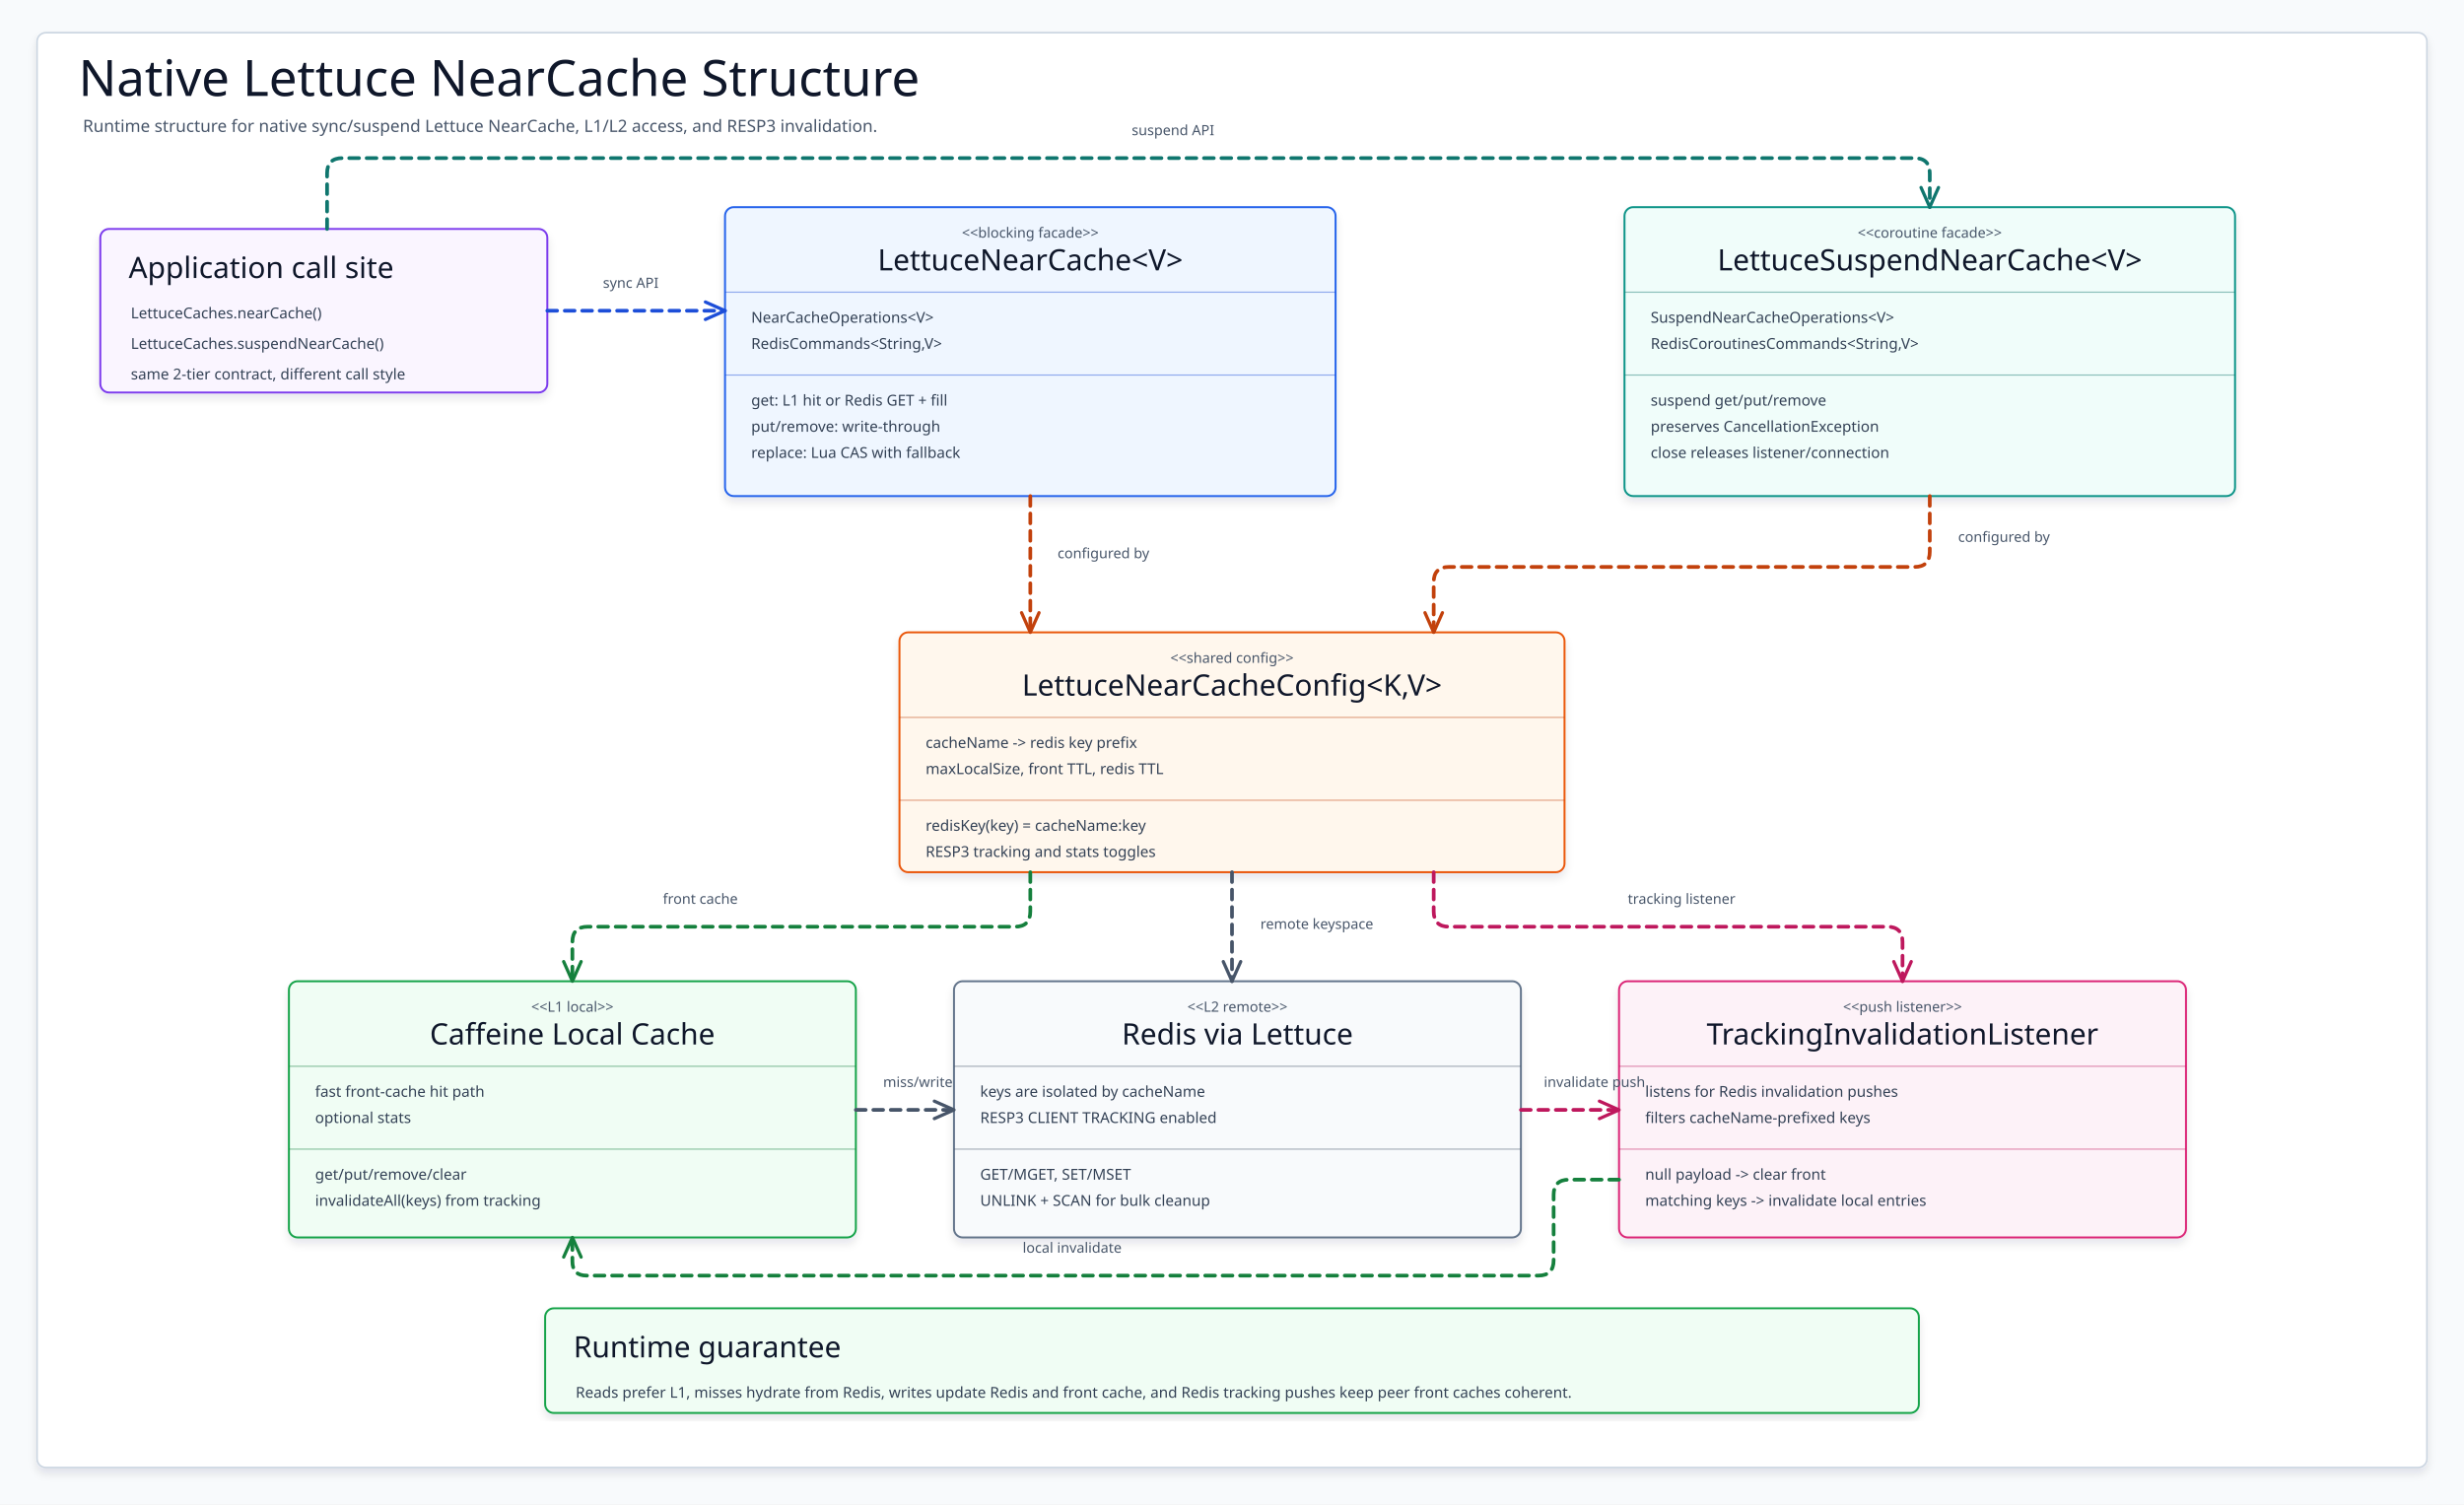
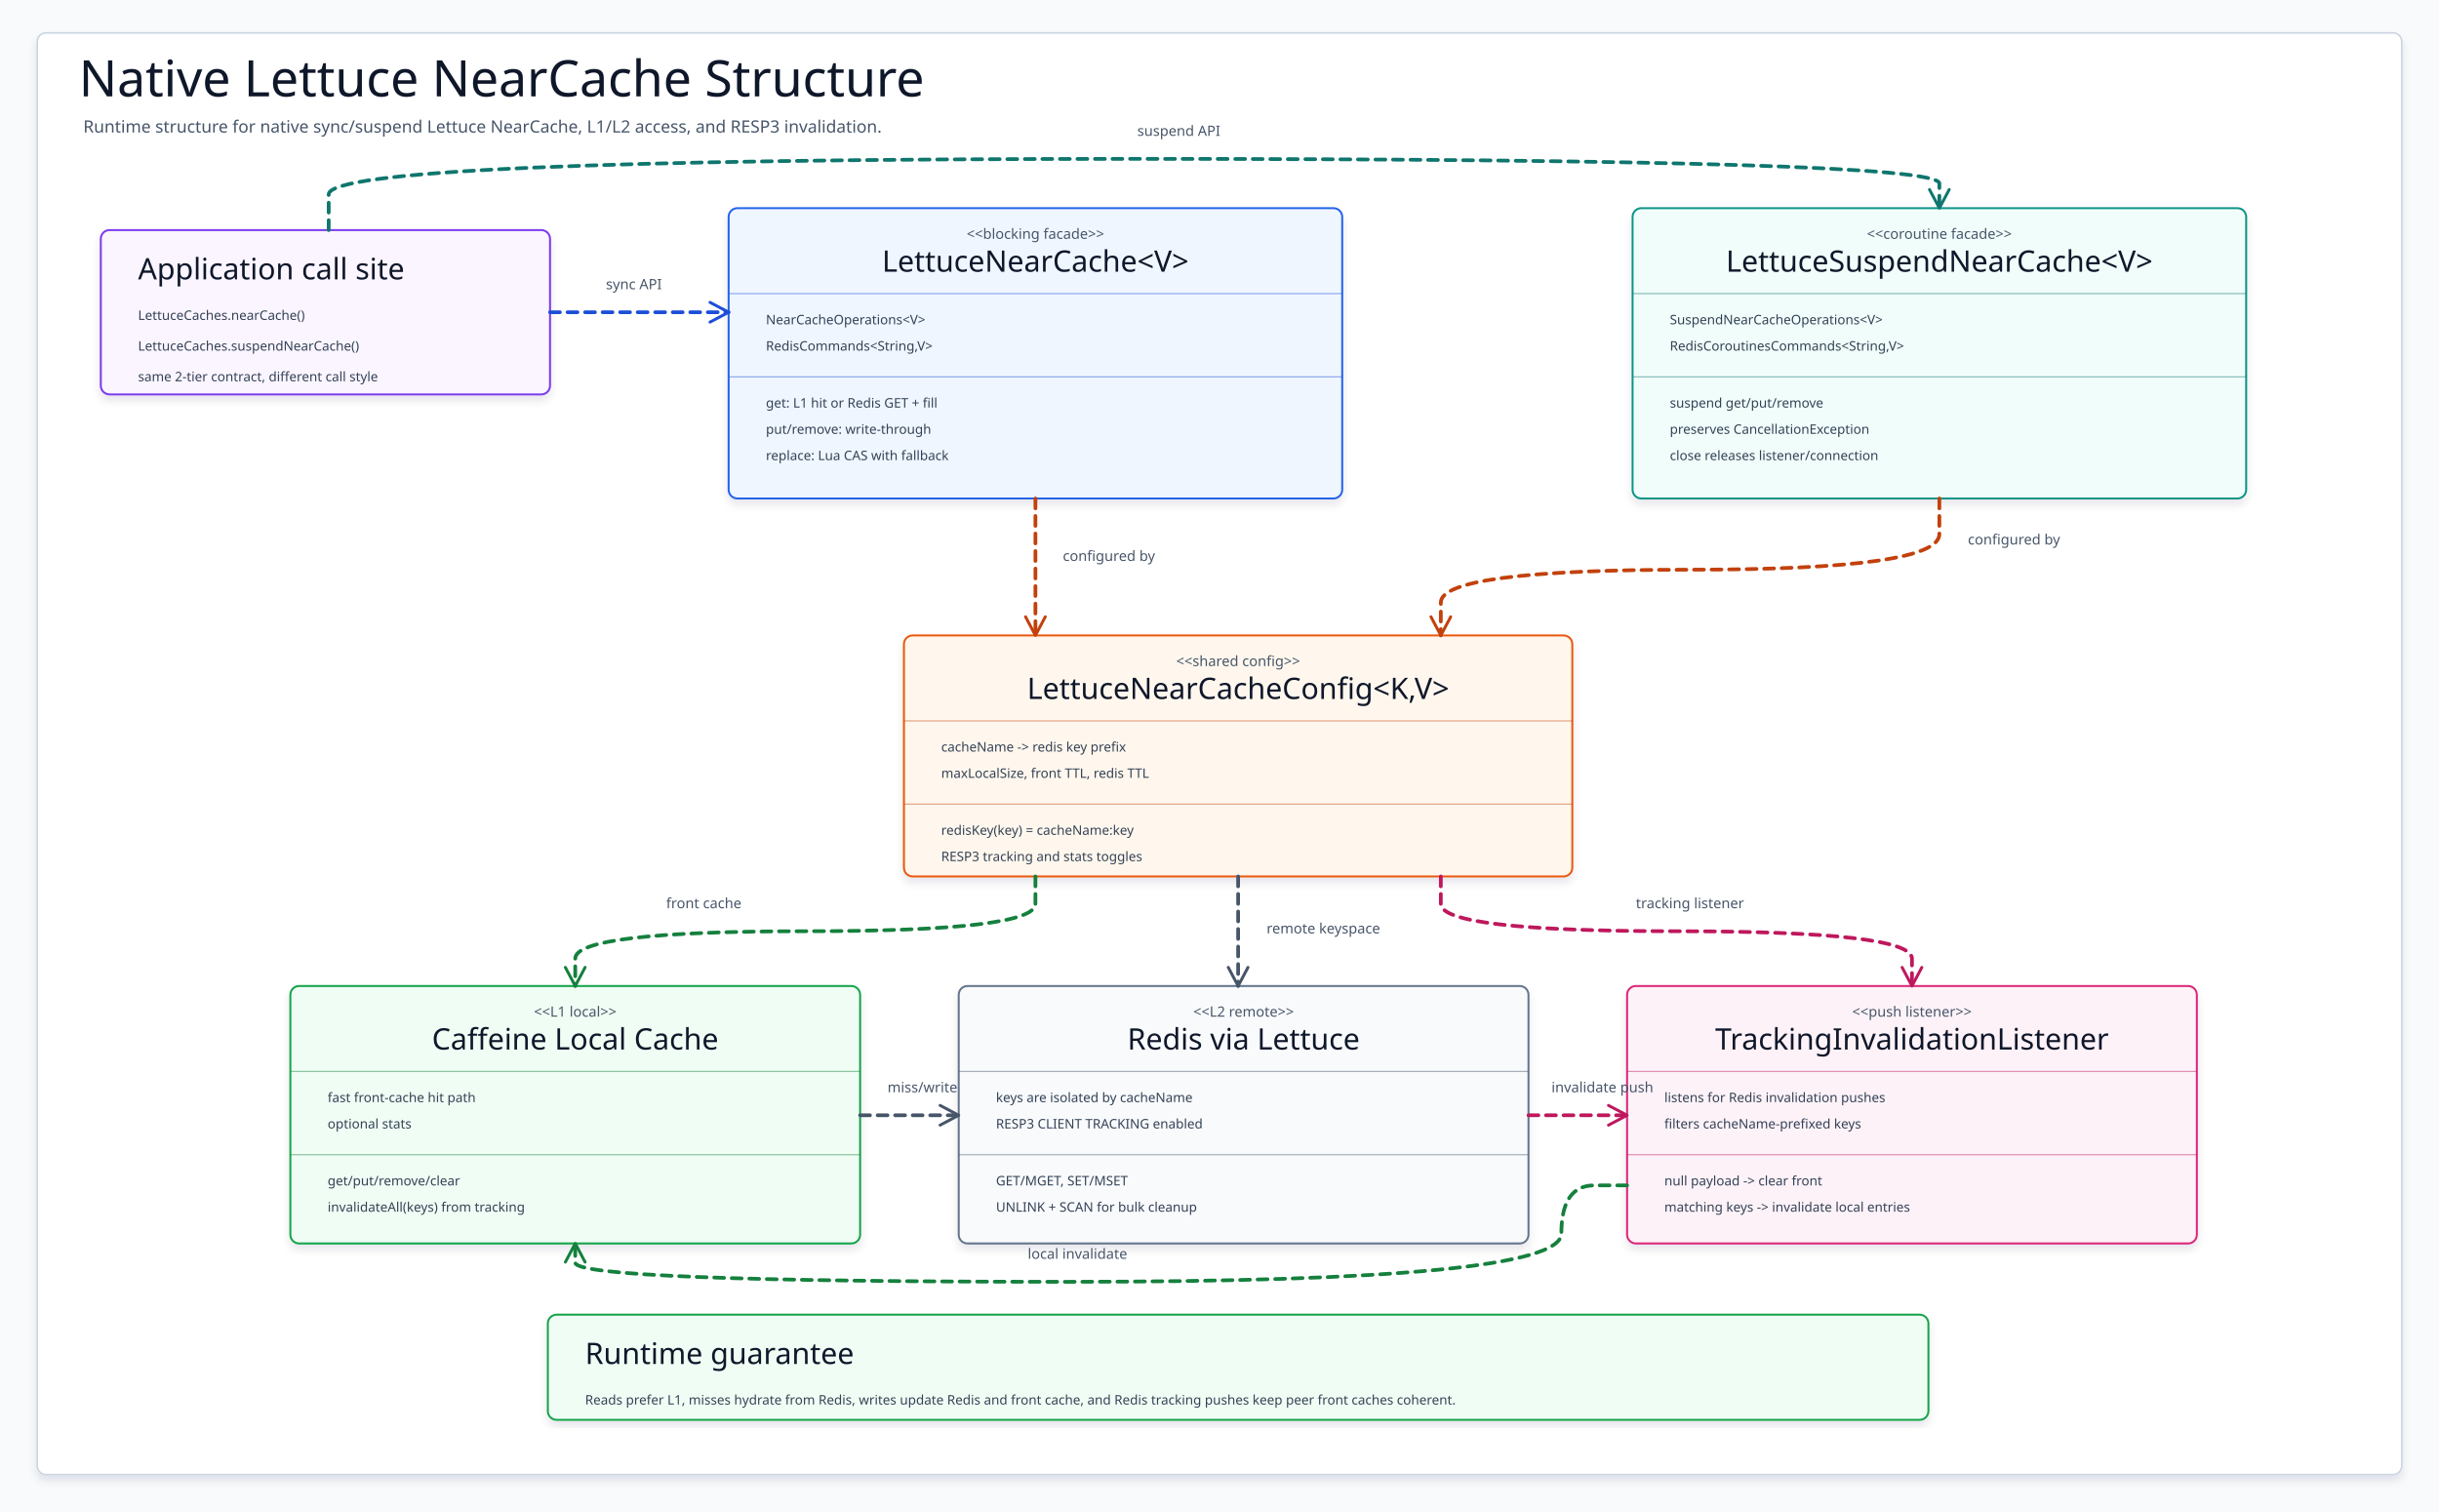
- <svg xmlns="http://www.w3.org/2000/svg" width="2260" height="1380" viewBox="0 0 2260 1380" role="img" aria-label="LettuceNearCache class hierarchy">
+ <svg xmlns="http://www.w3.org/2000/svg" width="2226" height="1380" viewBox="0 0 2226 1380" role="img" aria-label="LettuceNearCache class hierarchy" data-allow-grid="true">
  <defs>
    <filter id="shadow" x="-8%" y="-8%" width="116%" height="116%">
      <feDropShadow dx="0" dy="5" stdDeviation="4" flood-color="#0F172A" flood-opacity=".10" />
    </filter>
-     <marker id="open-blue" markerWidth="18" markerHeight="18" refX="16" refY="9" orient="auto" markerUnits="userSpaceOnUse" overflow="visible" viewBox="0 0 18 18">
-       <path stroke-dasharray="none" d="M 3 3 L 16 9 L 3 15" fill="none" stroke="#1D4ED8" stroke-width="2.4" stroke-linecap="butt" stroke-linejoin="round" style="stroke-dasharray:none" />
+     <marker id="open-blue" markerWidth="22" markerHeight="22" refX="19" refY="11" orient="auto" markerUnits="userSpaceOnUse">
+       <path d="M 2 2 L 19 11 L 2 20" fill="none" stroke="#1D4ED8" stroke-width="2.7" stroke-linecap="round" stroke-linejoin="round" />
    </marker>
    <marker id="triangle-blue" markerWidth="26" markerHeight="22" refX="23" refY="11" orient="auto" markerUnits="userSpaceOnUse">
-       <path stroke-dasharray="none" d="M 2 2 L 23 11 L 2 20 Z" fill="#FFFFFF" stroke="#1D4ED8" stroke-width="2.4" style="stroke-dasharray:none" stroke-linejoin="round" />
+       <path d="M 2 2 L 23 11 L 2 20 Z" fill="#FFFFFF" stroke="#1D4ED8" stroke-width="2.4" />
    </marker>
-     <marker id="open-teal" markerWidth="18" markerHeight="18" refX="16" refY="9" orient="auto" markerUnits="userSpaceOnUse" overflow="visible" viewBox="0 0 18 18">
-       <path stroke-dasharray="none" d="M 3 3 L 16 9 L 3 15" fill="none" stroke="#0F766E" stroke-width="2.4" stroke-linecap="butt" stroke-linejoin="round" style="stroke-dasharray:none" />
+     <marker id="open-teal" markerWidth="22" markerHeight="22" refX="19" refY="11" orient="auto" markerUnits="userSpaceOnUse">
+       <path d="M 2 2 L 19 11 L 2 20" fill="none" stroke="#0F766E" stroke-width="2.7" stroke-linecap="round" stroke-linejoin="round" />
    </marker>
    <marker id="triangle-teal" markerWidth="26" markerHeight="22" refX="23" refY="11" orient="auto" markerUnits="userSpaceOnUse">
-       <path stroke-dasharray="none" d="M 2 2 L 23 11 L 2 20 Z" fill="#FFFFFF" stroke="#0F766E" stroke-width="2.4" style="stroke-dasharray:none" stroke-linejoin="round" />
+       <path d="M 2 2 L 23 11 L 2 20 Z" fill="#FFFFFF" stroke="#0F766E" stroke-width="2.4" />
    </marker>
-     <marker id="open-green" markerWidth="18" markerHeight="18" refX="16" refY="9" orient="auto" markerUnits="userSpaceOnUse" overflow="visible" viewBox="0 0 18 18">
-       <path stroke-dasharray="none" d="M 3 3 L 16 9 L 3 15" fill="none" stroke="#15803D" stroke-width="2.4" stroke-linecap="butt" stroke-linejoin="round" style="stroke-dasharray:none" />
+     <marker id="open-green" markerWidth="22" markerHeight="22" refX="19" refY="11" orient="auto" markerUnits="userSpaceOnUse">
+       <path d="M 2 2 L 19 11 L 2 20" fill="none" stroke="#15803D" stroke-width="2.7" stroke-linecap="round" stroke-linejoin="round" />
    </marker>
    <marker id="triangle-green" markerWidth="26" markerHeight="22" refX="23" refY="11" orient="auto" markerUnits="userSpaceOnUse">
-       <path stroke-dasharray="none" d="M 2 2 L 23 11 L 2 20 Z" fill="#FFFFFF" stroke="#15803D" stroke-width="2.4" style="stroke-dasharray:none" stroke-linejoin="round" />
+       <path d="M 2 2 L 23 11 L 2 20 Z" fill="#FFFFFF" stroke="#15803D" stroke-width="2.4" />
    </marker>
-     <marker id="open-orange" markerWidth="18" markerHeight="18" refX="16" refY="9" orient="auto" markerUnits="userSpaceOnUse" overflow="visible" viewBox="0 0 18 18">
-       <path stroke-dasharray="none" d="M 3 3 L 16 9 L 3 15" fill="none" stroke="#C2410C" stroke-width="2.4" stroke-linecap="butt" stroke-linejoin="round" style="stroke-dasharray:none" />
+     <marker id="open-orange" markerWidth="22" markerHeight="22" refX="19" refY="11" orient="auto" markerUnits="userSpaceOnUse">
+       <path d="M 2 2 L 19 11 L 2 20" fill="none" stroke="#C2410C" stroke-width="2.7" stroke-linecap="round" stroke-linejoin="round" />
    </marker>
    <marker id="triangle-orange" markerWidth="26" markerHeight="22" refX="23" refY="11" orient="auto" markerUnits="userSpaceOnUse">
-       <path stroke-dasharray="none" d="M 2 2 L 23 11 L 2 20 Z" fill="#FFFFFF" stroke="#C2410C" stroke-width="2.4" style="stroke-dasharray:none" stroke-linejoin="round" />
+       <path d="M 2 2 L 23 11 L 2 20 Z" fill="#FFFFFF" stroke="#C2410C" stroke-width="2.4" />
    </marker>
-     <marker id="open-pink" markerWidth="18" markerHeight="18" refX="16" refY="9" orient="auto" markerUnits="userSpaceOnUse" overflow="visible" viewBox="0 0 18 18">
-       <path stroke-dasharray="none" d="M 3 3 L 16 9 L 3 15" fill="none" stroke="#BE185D" stroke-width="2.4" stroke-linecap="butt" stroke-linejoin="round" style="stroke-dasharray:none" />
+     <marker id="open-pink" markerWidth="22" markerHeight="22" refX="19" refY="11" orient="auto" markerUnits="userSpaceOnUse">
+       <path d="M 2 2 L 19 11 L 2 20" fill="none" stroke="#BE185D" stroke-width="2.7" stroke-linecap="round" stroke-linejoin="round" />
    </marker>
    <marker id="triangle-pink" markerWidth="26" markerHeight="22" refX="23" refY="11" orient="auto" markerUnits="userSpaceOnUse">
-       <path stroke-dasharray="none" d="M 2 2 L 23 11 L 2 20 Z" fill="#FFFFFF" stroke="#BE185D" stroke-width="2.4" style="stroke-dasharray:none" stroke-linejoin="round" />
+       <path d="M 2 2 L 23 11 L 2 20 Z" fill="#FFFFFF" stroke="#BE185D" stroke-width="2.4" />
    </marker>
    <marker id="open-purple" markerWidth="22" markerHeight="22" refX="19" refY="11" orient="auto" markerUnits="userSpaceOnUse">
-       <path stroke-dasharray="none" d="M 2 2 L 19 11 L 2 20" fill="none" stroke="#6D28D9" stroke-width="2.7" stroke-linecap="round" stroke-linejoin="round" style="stroke-dasharray:none" />
+       <path d="M 2 2 L 19 11 L 2 20" fill="none" stroke="#6D28D9" stroke-width="2.7" stroke-linecap="round" stroke-linejoin="round" />
    </marker>
    <marker id="triangle-purple" markerWidth="26" markerHeight="22" refX="23" refY="11" orient="auto" markerUnits="userSpaceOnUse">
-       <path stroke-dasharray="none" d="M 2 2 L 23 11 L 2 20 Z" fill="#FFFFFF" stroke="#6D28D9" stroke-width="2.4" style="stroke-dasharray:none" stroke-linejoin="round" />
+       <path d="M 2 2 L 23 11 L 2 20 Z" fill="#FFFFFF" stroke="#6D28D9" stroke-width="2.4" />
    </marker>
-     <marker id="open-slate" markerWidth="18" markerHeight="18" refX="16" refY="9" orient="auto" markerUnits="userSpaceOnUse" overflow="visible" viewBox="0 0 18 18">
-       <path stroke-dasharray="none" d="M 3 3 L 16 9 L 3 15" fill="none" stroke="#475569" stroke-width="2.4" stroke-linecap="butt" stroke-linejoin="round" style="stroke-dasharray:none" />
+     <marker id="open-slate" markerWidth="22" markerHeight="22" refX="19" refY="11" orient="auto" markerUnits="userSpaceOnUse">
+       <path d="M 2 2 L 19 11 L 2 20" fill="none" stroke="#475569" stroke-width="2.7" stroke-linecap="round" stroke-linejoin="round" />
    </marker>
    <marker id="triangle-slate" markerWidth="26" markerHeight="22" refX="23" refY="11" orient="auto" markerUnits="userSpaceOnUse">
-       <path stroke-dasharray="none" d="M 2 2 L 23 11 L 2 20 Z" fill="#FFFFFF" stroke="#475569" stroke-width="2.4" style="stroke-dasharray:none" stroke-linejoin="round" />
+       <path d="M 2 2 L 23 11 L 2 20 Z" fill="#FFFFFF" stroke="#475569" stroke-width="2.4" />
    </marker>
    <style>
    svg{font-family:"Architects Daughter","Comic Mono","Comic Sans MS",ui-sans-serif,system-ui,sans-serif}
    .canvas{fill:#F8FAFC}.frame{fill:#FFFFFF;stroke:#CBD5E1;stroke-width:1.5;filter:url(#shadow)}
    .title{font-family:"Architects Daughter";font-size:46px;fill:#0F172A}.subtitle{font-family:"Comic Mono";font-size:15.5px;fill:#475569}
    .card,.note{stroke-width:1.8;filter:url(#shadow)}.stereo{font-family:"Comic Mono";font-size:13px;fill:#475569}.cardTitle,.noteTitle{font-family:"Architects Daughter";font-size:27px;fill:#0F172A}
-     .member,.noteLine{font-family:"Comic Mono";font-size:13.8px;fill:#334155}.divider{stroke-width:1.1;opacity:.45}
+     .member,.noteLine{font-family:"Comic Mono";font-size:12px;fill:#334155}.divider{stroke-width:1.1;opacity:.45}
    .edge{fill:none;stroke-width:3.4;stroke-linecap:round;stroke-linejoin:round}.dashed{stroke-dasharray:9 7}.edgeLabel{font-family:"Comic Mono";font-size:13px;fill:#475569}
  </style>
  </defs>
-   <rect class="canvas" width="2260" height="1380" />
-   <rect class="frame" x="34" y="30" width="2192" height="1316" rx="8" />
+   <rect class="canvas" width="2226" height="1380" />
+   <rect class="frame" x="34" y="30" width="2158" height="1316" rx="8" />
  <text class="title" x="72" y="88">Native Lettuce NearCache Structure</text>
  <text class="subtitle" x="76" y="121">Runtime structure for native sync/suspend Lettuce NearCache, L1/L2 access, and RESP3 invalidation.</text>
  <g>
    <rect class="note" x="92" y="210" width="410" height="150" rx="8" fill="#FAF5FF" stroke="#7C3AED" />
-     <text class="noteTitle" x="118" y="255">Application call site</text>
-     <text class="noteLine" x="120" y="292">LettuceCaches.nearCache()</text>
-     <text class="noteLine" x="120" y="320">LettuceCaches.suspendNearCache()</text>
-     <text class="noteLine" x="120" y="348">same 2-tier contract, different call style</text>
+     <text class="noteTitle" x="126" y="255">Application call site</text>
+     <text class="noteLine" x="126" y="292">LettuceCaches.nearCache()</text>
+     <text class="noteLine" x="126" y="320">LettuceCaches.suspendNearCache()</text>
+     <text class="noteLine" x="126" y="348">same 2-tier contract, different call style</text>
  </g>
  <g id="SyncFacade">
    <rect class="card" x="665" y="190" width="560" height="265" rx="8" fill="#EFF6FF" stroke="#2563EB" />
    <text class="stereo" x="945" y="218" text-anchor="middle">&lt;&lt;blocking facade&gt;&gt;</text>
    <text class="cardTitle" x="945" y="248" text-anchor="middle">LettuceNearCache&lt;V&gt;</text>
    <path class="divider" d="M665 268H1225" stroke="#1D4ED8" />
-     <text class="member" x="689" y="296">NearCacheOperations&lt;V&gt;</text>
-     <text class="member" x="689" y="320">RedisCommands&lt;String,V&gt;</text>
+     <text class="member" x="699" y="296">NearCacheOperations&lt;V&gt;</text>
+     <text class="member" x="699" y="320">RedisCommands&lt;String,V&gt;</text>
    <path class="divider" d="M665 344H1225" stroke="#1D4ED8" />
-     <text class="member" x="689" y="372">get: L1 hit or Redis GET + fill</text>
-     <text class="member" x="689" y="396">put/remove: write-through</text>
-     <text class="member" x="689" y="420">replace: Lua CAS with fallback</text>
+     <text class="member" x="699" y="372">get: L1 hit or Redis GET + fill</text>
+     <text class="member" x="699" y="396">put/remove: write-through</text>
+     <text class="member" x="699" y="420">replace: Lua CAS with fallback</text>
  </g>
  <g id="SuspendFacade">
    <rect class="card" x="1490" y="190" width="560" height="265" rx="8" fill="#F0FDFA" stroke="#0D9488" />
    <text class="stereo" x="1770" y="218" text-anchor="middle">&lt;&lt;coroutine facade&gt;&gt;</text>
    <text class="cardTitle" x="1770" y="248" text-anchor="middle">LettuceSuspendNearCache&lt;V&gt;</text>
    <path class="divider" d="M1490 268H2050" stroke="#0F766E" />
-     <text class="member" x="1514" y="296">SuspendNearCacheOperations&lt;V&gt;</text>
-     <text class="member" x="1514" y="320">RedisCoroutinesCommands&lt;String,V&gt;</text>
+     <text class="member" x="1524" y="296">SuspendNearCacheOperations&lt;V&gt;</text>
+     <text class="member" x="1524" y="320">RedisCoroutinesCommands&lt;String,V&gt;</text>
    <path class="divider" d="M1490 344H2050" stroke="#0F766E" />
-     <text class="member" x="1514" y="372">suspend get/put/remove</text>
-     <text class="member" x="1514" y="396">preserves CancellationException</text>
-     <text class="member" x="1514" y="420">close releases listener/connection</text>
+     <text class="member" x="1524" y="372">suspend get/put/remove</text>
+     <text class="member" x="1524" y="396">preserves CancellationException</text>
+     <text class="member" x="1524" y="420">close releases listener/connection</text>
  </g>
  <g id="Config">
    <rect class="card" x="825" y="580" width="610" height="220" rx="8" fill="#FFF7ED" stroke="#EA580C" />
    <text class="stereo" x="1130" y="608" text-anchor="middle">&lt;&lt;shared config&gt;&gt;</text>
    <text class="cardTitle" x="1130" y="638" text-anchor="middle">LettuceNearCacheConfig&lt;K,V&gt;</text>
    <path class="divider" d="M825 658H1435" stroke="#C2410C" />
-     <text class="member" x="849" y="686">cacheName -&gt; redis key prefix</text>
-     <text class="member" x="849" y="710">maxLocalSize, front TTL, redis TTL</text>
+     <text class="member" x="859" y="686">cacheName -&gt; redis key prefix</text>
+     <text class="member" x="859" y="710">maxLocalSize, front TTL, redis TTL</text>
    <path class="divider" d="M825 734H1435" stroke="#C2410C" />
-     <text class="member" x="849" y="762">redisKey(key) = cacheName:key</text>
-     <text class="member" x="849" y="786">RESP3 tracking and stats toggles</text>
+     <text class="member" x="859" y="762">redisKey(key) = cacheName:key</text>
+     <text class="member" x="859" y="786">RESP3 tracking and stats toggles</text>
  </g>
  <g id="Front">
    <rect class="card" x="265" y="900" width="520" height="235" rx="8" fill="#F0FDF4" stroke="#16A34A" />
    <text class="stereo" x="525" y="928" text-anchor="middle">&lt;&lt;L1 local&gt;&gt;</text>
    <text class="cardTitle" x="525" y="958" text-anchor="middle">Caffeine Local Cache</text>
    <path class="divider" d="M265 978H785" stroke="#15803D" />
-     <text class="member" x="289" y="1006">fast front-cache hit path</text>
-     <text class="member" x="289" y="1030">optional stats</text>
+     <text class="member" x="299" y="1006">fast front-cache hit path</text>
+     <text class="member" x="299" y="1030">optional stats</text>
    <path class="divider" d="M265 1054H785" stroke="#15803D" />
-     <text class="member" x="289" y="1082">get/put/remove/clear</text>
-     <text class="member" x="289" y="1106">invalidateAll(keys) from tracking</text>
+     <text class="member" x="299" y="1082">get/put/remove/clear</text>
+     <text class="member" x="299" y="1106">invalidateAll(keys) from tracking</text>
  </g>
  <g id="Redis">
    <rect class="card" x="875" y="900" width="520" height="235" rx="8" fill="#F8FAFC" stroke="#64748B" />
    <text class="stereo" x="1135" y="928" text-anchor="middle">&lt;&lt;L2 remote&gt;&gt;</text>
    <text class="cardTitle" x="1135" y="958" text-anchor="middle">Redis via Lettuce</text>
    <path class="divider" d="M875 978H1395" stroke="#475569" />
-     <text class="member" x="899" y="1006">keys are isolated by cacheName</text>
-     <text class="member" x="899" y="1030">RESP3 CLIENT TRACKING enabled</text>
+     <text class="member" x="909" y="1006">keys are isolated by cacheName</text>
+     <text class="member" x="909" y="1030">RESP3 CLIENT TRACKING enabled</text>
    <path class="divider" d="M875 1054H1395" stroke="#475569" />
-     <text class="member" x="899" y="1082">GET/MGET, SET/MSET</text>
-     <text class="member" x="899" y="1106">UNLINK + SCAN for bulk cleanup</text>
+     <text class="member" x="909" y="1082">GET/MGET, SET/MSET</text>
+     <text class="member" x="909" y="1106">UNLINK + SCAN for bulk cleanup</text>
  </g>
  <g id="Listener">
    <rect class="card" x="1485" y="900" width="520" height="235" rx="8" fill="#FDF2F8" stroke="#DB2777" />
    <text class="stereo" x="1745" y="928" text-anchor="middle">&lt;&lt;push listener&gt;&gt;</text>
    <text class="cardTitle" x="1745" y="958" text-anchor="middle">TrackingInvalidationListener</text>
    <path class="divider" d="M1485 978H2005" stroke="#BE185D" />
-     <text class="member" x="1509" y="1006">listens for Redis invalidation pushes</text>
-     <text class="member" x="1509" y="1030">filters cacheName-prefixed keys</text>
+     <text class="member" x="1519" y="1006">listens for Redis invalidation pushes</text>
+     <text class="member" x="1519" y="1030">filters cacheName-prefixed keys</text>
    <path class="divider" d="M1485 1054H2005" stroke="#BE185D" />
-     <text class="member" x="1509" y="1082">null payload -&gt; clear front</text>
-     <text class="member" x="1509" y="1106">matching keys -&gt; invalidate local entries</text>
+     <text class="member" x="1519" y="1082">null payload -&gt; clear front</text>
+     <text class="member" x="1519" y="1106">matching keys -&gt; invalidate local entries</text>
  </g>
  <g>
    <rect class="note" x="500" y="1200" width="1260" height="96" rx="8" fill="#F0FDF4" stroke="#16A34A" />
-     <text class="noteTitle" x="526" y="1245">Runtime guarantee</text>
-     <text class="noteLine" x="528" y="1282">Reads prefer L1, misses hydrate from Redis, writes update Redis and front cache, and Redis tracking pushes keep peer front caches coherent.</text>
+     <text class="noteTitle" x="534" y="1245">Runtime guarantee</text>
+     <text class="noteLine" x="534" y="1282">Reads prefer L1, misses hydrate from Redis, writes update Redis and front cache, and Redis tracking pushes keep peer front caches coherent.</text>
  </g>
-   <g>
-     <path class="edge dashed" d="M502 285 L665 285" stroke="#1D4ED8" />
-     <polyline points="647,293 665,285 647,277" fill="none" stroke="#1D4ED8" stroke-width="3" stroke-linecap="round" stroke-linejoin="round" stroke-dasharray="none" style="stroke-dasharray:none!important" />
+   <g data-from="Application" data-to="SyncFacade">
+     <path class="edge dashed" d="M502 285 L665 285" stroke="#1D4ED8" marker-end="url(#open-blue)" />
    <text class="edgeLabel" x="553" y="264">sync API</text>
  </g>
-   <g>
-     <path class="edge dashed" d="M 300 210 L 300 159 Q 300 145 314 145 L 1756 145 Q 1770 145 1770 159 L 1770 190" stroke="#0F766E" stroke-linecap="round" stroke-linejoin="round" />
-     <polyline points="1762,172 1770,190 1778,172" fill="none" stroke="#0F766E" stroke-width="3" stroke-linecap="round" stroke-linejoin="round" stroke-dasharray="none" style="stroke-dasharray:none!important" />
+   <g data-from="Application" data-to="SuspendFacade">
+     <path class="edge dashed" d="M300 210 L300 177.5 Q300 145 1035 145 L1035 145 Q1770 145 1770 167.5 L1770 190" stroke="#0F766E" marker-end="url(#open-teal)" />
    <text class="edgeLabel" x="1038" y="124">suspend API</text>
  </g>
-   <g>
-     <path class="edge dashed" d="M945 455 L945 580" stroke="#C2410C" />
-     <polyline points="937,562 945,580 953,562" fill="none" stroke="#C2410C" stroke-width="3" stroke-linecap="round" stroke-linejoin="round" stroke-dasharray="none" style="stroke-dasharray:none!important" />
+   <g data-from="SyncFacade" data-to="Config">
+     <path class="edge dashed" d="M945 455 L945 580" stroke="#C2410C" marker-end="url(#open-orange)" />
    <text class="edgeLabel" x="970" y="512">configured by</text>
  </g>
-   <g>
-     <path class="edge dashed" d="M 1770 455 L 1770 506 Q 1770 520 1756 520 L 1329 520 Q 1315 520 1315 534 L 1315 580" stroke="#C2410C" stroke-linecap="round" stroke-linejoin="round" />
-     <polyline points="1307,562 1315,580 1323,562" fill="none" stroke="#C2410C" stroke-width="3" stroke-linecap="round" stroke-linejoin="round" stroke-dasharray="none" style="stroke-dasharray:none!important" />
+   <g data-from="SuspendFacade" data-to="Config">
+     <path class="edge dashed" d="M1770 455 L1770 487.5 Q1770 520 1542.5 520 L1542.5 520 Q1315 520 1315 550 L1315 580" stroke="#C2410C" marker-end="url(#open-orange)" />
    <text class="edgeLabel" x="1796" y="497">configured by</text>
  </g>
-   <g>
-     <path class="edge dashed" d="M 945 800 L 945 836 Q 945 850 931 850 L 539 850 Q 525 850 525 864 L 525 900" stroke="#15803D" stroke-linecap="round" stroke-linejoin="round" />
-     <polyline points="517,882 525,900 533,882" fill="none" stroke="#15803D" stroke-width="3" stroke-linecap="round" stroke-linejoin="round" stroke-dasharray="none" style="stroke-dasharray:none!important" />
+   <g data-from="Config" data-to="Front">
+     <path class="edge dashed" d="M945 800 L945 825 Q945 850 735 850 L735 850 Q525 850 525 875 L525 900" stroke="#15803D" marker-end="url(#open-green)" />
    <text class="edgeLabel" x="608" y="829">front cache</text>
  </g>
-   <g>
-     <path class="edge dashed" d="M1130 800 L1130 900" stroke="#475569" />
-     <polyline points="1122,882 1130,900 1138,882" fill="none" stroke="#475569" stroke-width="3" stroke-linecap="round" stroke-linejoin="round" stroke-dasharray="none" style="stroke-dasharray:none!important" />
+   <g data-from="Config" data-to="Redis">
+     <path class="edge dashed" d="M1130 800 L1130 900" stroke="#475569" marker-end="url(#open-slate)" />
    <text class="edgeLabel" x="1156" y="852">remote keyspace</text>
  </g>
-   <g>
-     <path class="edge dashed" d="M 1315 800 L 1315 836 Q 1315 850 1329 850 L 1731 850 Q 1745 850 1745 864 L 1745 900" stroke="#BE185D" stroke-linecap="round" stroke-linejoin="round" />
-     <polyline points="1737,882 1745,900 1753,882" fill="none" stroke="#BE185D" stroke-width="3" stroke-linecap="round" stroke-linejoin="round" stroke-dasharray="none" style="stroke-dasharray:none!important" />
+   <g data-from="Config" data-to="Listener">
+     <path class="edge dashed" d="M1315 800 L1315 825 Q1315 850 1530 850 L1530 850 Q1745 850 1745 875 L1745 900" stroke="#BE185D" marker-end="url(#open-pink)" />
    <text class="edgeLabel" x="1493" y="829">tracking listener</text>
  </g>
-   <g>
-     <path class="edge dashed" d="M785 1018 L875 1018" stroke="#475569" />
-     <polyline points="857,1026 875,1018 857,1010" fill="none" stroke="#475569" stroke-width="3" stroke-linecap="round" stroke-linejoin="round" stroke-dasharray="none" style="stroke-dasharray:none!important" />
+   <g data-from="Front" data-to="Redis">
+     <path class="edge dashed" d="M785 1018 L875 1018" stroke="#475569" marker-end="url(#open-slate)" />
    <text class="edgeLabel" x="810" y="997">miss/write</text>
  </g>
-   <g>
-     <path class="edge dashed" d="M1395 1018 L1485 1018" stroke="#BE185D" />
-     <polyline points="1467,1026 1485,1018 1467,1010" fill="none" stroke="#BE185D" stroke-width="3" stroke-linecap="round" stroke-linejoin="round" stroke-dasharray="none" style="stroke-dasharray:none!important" />
+   <g data-from="Redis" data-to="Listener">
+     <path class="edge dashed" d="M1395 1018 L1485 1018" stroke="#BE185D" marker-end="url(#open-pink)" />
    <text class="edgeLabel" x="1416" y="997">invalidate push</text>
  </g>
-   <g>
-     <path class="edge dashed" d="M 1485 1082 L 1439 1082 Q 1425 1082 1425 1096 L 1425 1156 Q 1425 1170 1411 1170 L 538 1170 Q 525 1170 525 1157 L 525 1135" stroke="#15803D" stroke-linecap="round" stroke-linejoin="round" />
-     <polyline points="533,1153 525,1135 517,1153" fill="none" stroke="#15803D" stroke-width="3" stroke-linecap="round" stroke-linejoin="round" stroke-dasharray="none" style="stroke-dasharray:none!important" />
+   <g data-from="Listener" data-to="Front">
+     <path class="edge dashed" d="M1485 1082 L1455 1082 Q1425 1082 1425 1126 L1425 1126 Q1425 1170 975 1170 L975 1170 Q525 1170 525 1152.5 L525 1135" stroke="#15803D" marker-end="url(#open-green)" />
    <text class="edgeLabel" x="938" y="1149">local invalidate</text>
  </g>
</svg>
